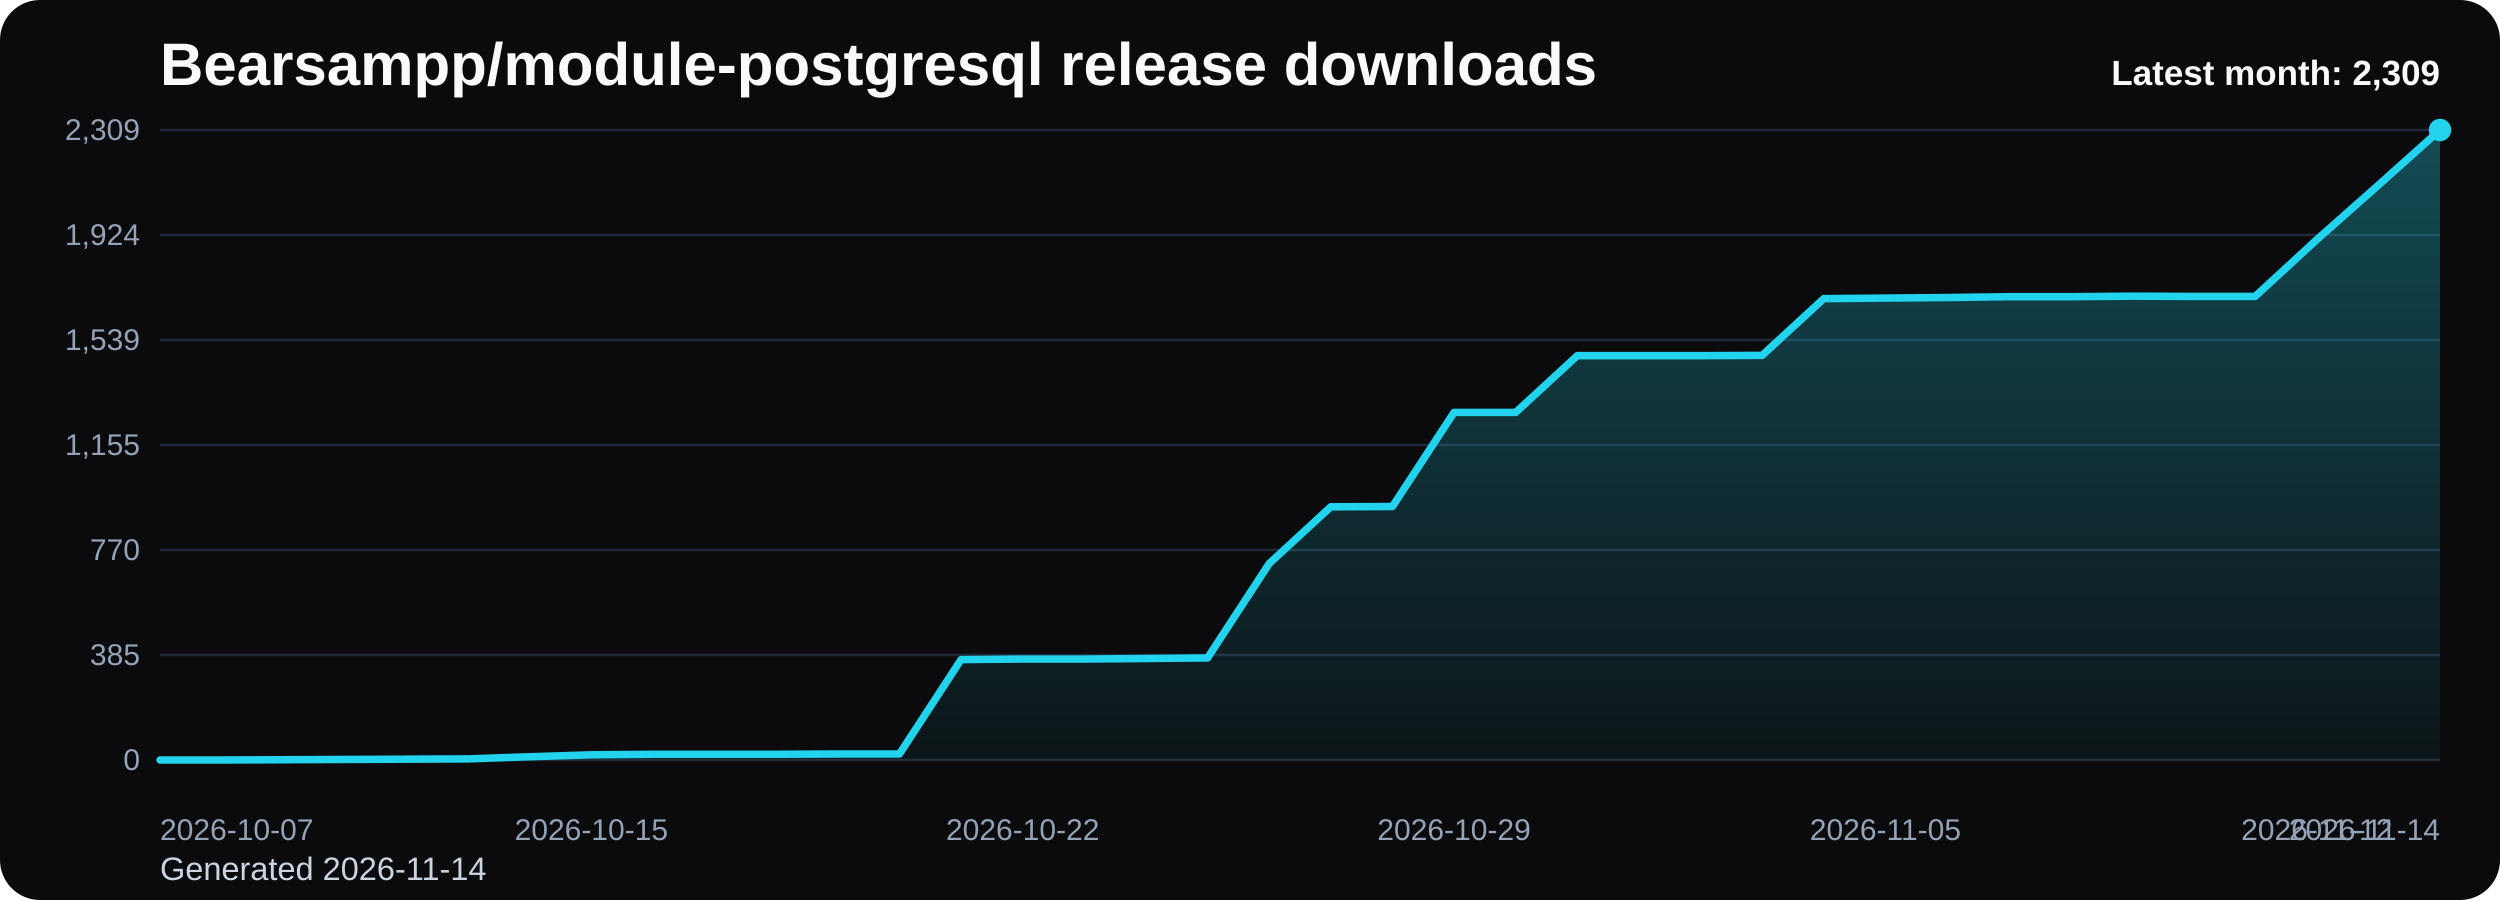
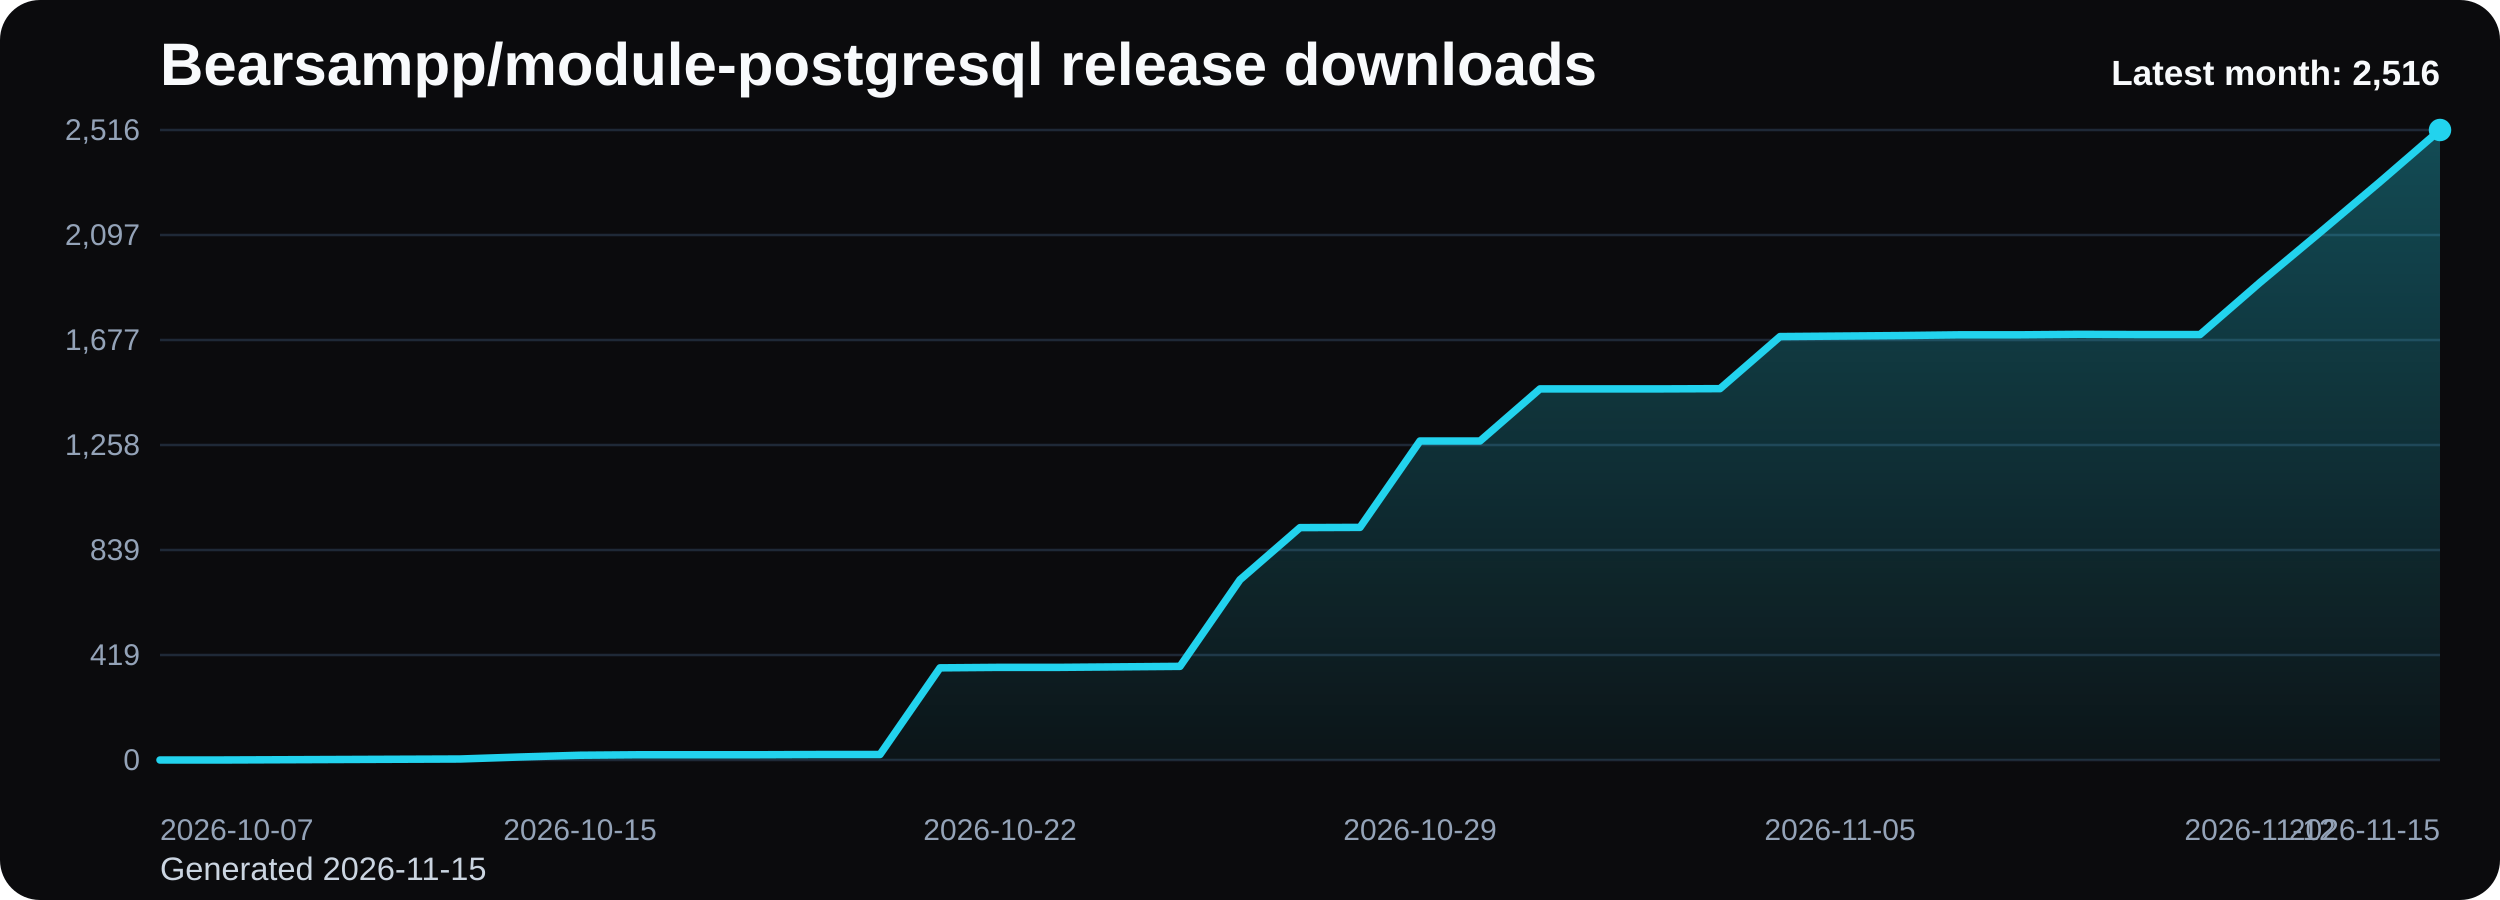
<svg xmlns="http://www.w3.org/2000/svg" viewBox="0 0 1000 360" role="img" aria-label="Bearsampp/module-postgresql release downloads chart">
  <defs>
    <linearGradient id="fill-monthly-black" x1="0" y1="0" x2="0" y2="1">
      <stop offset="0%" stop-color="#22d3ee" stop-opacity="0.32" />
      <stop offset="100%" stop-color="#22d3ee" stop-opacity="0.05" />
    </linearGradient>
    <style>
      .bg { fill: #0b0b0d; }
      .title { font: 700 24px Arial, sans-serif; fill: #f8fafc; }
      .sub { font: 400 13px Arial, sans-serif; fill: #cbd5e1; }
      .grid { stroke: #1f2937; stroke-width: 1; }
      .axis { font: 400 12px Arial, sans-serif; fill: #94a3b8; }
      .line { fill: none; stroke: #22d3ee; stroke-width: 3; stroke-linecap: round; stroke-linejoin: round; }
      .dot { fill: #22d3ee; }
      .value { font: 600 11px Arial, sans-serif; fill: #cbd5e1; }
      .latest { font: 700 14px Arial, sans-serif; fill: #f8fafc; }
    </style>
  </defs>
  <rect class="bg" x="0" y="0" width="1000" height="360" rx="16" />
  <text class="title" x="64" y="34">Bearsampp/module-postgresql release downloads</text>
-   <text class="sub" x="64" y="352">Generated 2026-11-14</text>
+   <text class="sub" x="64" y="352">Generated 2026-11-15</text>
  <line x1="64" y1="52.00" x2="976" y2="52.00" class="grid" />
-   <text x="56" y="56.00" text-anchor="end" class="axis">2,309</text>
+   <text x="56" y="56.00" text-anchor="end" class="axis">2,516</text>
  <line x1="64" y1="94.00" x2="976" y2="94.00" class="grid" />
-   <text x="56" y="98.00" text-anchor="end" class="axis">1,924</text>
+   <text x="56" y="98.00" text-anchor="end" class="axis">2,097</text>
  <line x1="64" y1="136.00" x2="976" y2="136.00" class="grid" />
-   <text x="56" y="140.00" text-anchor="end" class="axis">1,539</text>
+   <text x="56" y="140.00" text-anchor="end" class="axis">1,677</text>
  <line x1="64" y1="178.00" x2="976" y2="178.00" class="grid" />
-   <text x="56" y="182.00" text-anchor="end" class="axis">1,155</text>
+   <text x="56" y="182.00" text-anchor="end" class="axis">1,258</text>
  <line x1="64" y1="220.00" x2="976" y2="220.00" class="grid" />
-   <text x="56" y="224.00" text-anchor="end" class="axis">770</text>
+   <text x="56" y="224.00" text-anchor="end" class="axis">839</text>
  <line x1="64" y1="262.00" x2="976" y2="262.00" class="grid" />
-   <text x="56" y="266.00" text-anchor="end" class="axis">385</text>
+   <text x="56" y="266.00" text-anchor="end" class="axis">419</text>
  <line x1="64" y1="304.00" x2="976" y2="304.00" class="grid" />
  <text x="56" y="308.00" text-anchor="end" class="axis">0</text>
-   <path d="M 64.00 304 L 64.00 304.00 L 88.65 304.00 L 113.30 303.89 L 137.95 303.78 L 162.59 303.67 L 187.24 303.56 L 211.89 302.69 L 236.54 301.93 L 261.19 301.71 L 285.84 301.71 L 310.49 301.71 L 335.14 301.60 L 359.78 301.60 L 384.43 263.84 L 409.08 263.62 L 433.73 263.62 L 458.38 263.40 L 483.03 263.18 L 507.68 225.42 L 532.32 202.72 L 556.97 202.61 L 581.62 164.96 L 606.27 164.96 L 630.92 142.26 L 655.57 142.26 L 680.22 142.26 L 704.86 142.15 L 729.51 119.45 L 754.16 119.23 L 778.81 119.01 L 803.46 118.68 L 828.11 118.68 L 852.76 118.47 L 877.41 118.57 L 902.05 118.57 L 926.70 95.87 L 951.35 74.05 L 976.00 52.00 L 976.00 304 Z" fill="url(#fill-monthly-black)" />
-   <polyline class="line" points="64.00,304.00 88.65,304.00 113.30,303.89 137.95,303.78 162.59,303.67 187.24,303.56 211.89,302.69 236.54,301.93 261.19,301.71 285.84,301.71 310.49,301.71 335.14,301.60 359.78,301.60 384.43,263.84 409.08,263.62 433.73,263.62 458.38,263.40 483.03,263.18 507.68,225.42 532.32,202.72 556.97,202.61 581.62,164.96 606.27,164.96 630.92,142.26 655.57,142.26 680.22,142.26 704.86,142.15 729.51,119.45 754.16,119.23 778.81,119.01 803.46,118.68 828.11,118.68 852.76,118.47 877.41,118.57 902.05,118.57 926.70,95.87 951.35,74.05 976.00,52.00" />
+   <path d="M 64.00 304 L 64.00 304.00 L 88.00 304.00 L 112.00 303.90 L 136.00 303.80 L 160.00 303.70 L 184.00 303.60 L 208.00 302.80 L 232.00 302.10 L 256.00 301.90 L 280.00 301.90 L 304.00 301.90 L 328.00 301.80 L 352.00 301.80 L 376.00 267.14 L 400.00 266.94 L 424.00 266.94 L 448.00 266.74 L 472.00 266.54 L 496.00 231.89 L 520.00 211.05 L 544.00 210.95 L 568.00 176.40 L 592.00 176.40 L 616.00 155.56 L 640.00 155.56 L 664.00 155.56 L 688.00 155.46 L 712.00 134.63 L 736.00 134.43 L 760.00 134.23 L 784.00 133.93 L 808.00 133.93 L 832.00 133.73 L 856.00 133.83 L 880.00 133.83 L 904.00 113.00 L 928.00 92.97 L 952.00 72.73 L 976.00 52.00 L 976.00 304 Z" fill="url(#fill-monthly-black)" />
+   <polyline class="line" points="64.00,304.00 88.00,304.00 112.00,303.90 136.00,303.80 160.00,303.70 184.00,303.60 208.00,302.80 232.00,302.10 256.00,301.90 280.00,301.90 304.00,301.90 328.00,301.80 352.00,301.80 376.00,267.14 400.00,266.94 424.00,266.94 448.00,266.74 472.00,266.54 496.00,231.89 520.00,211.05 544.00,210.95 568.00,176.40 592.00,176.40 616.00,155.56 640.00,155.56 664.00,155.56 688.00,155.46 712.00,134.63 736.00,134.43 760.00,134.23 784.00,133.93 808.00,133.93 832.00,133.73 856.00,133.83 880.00,133.83 904.00,113.00 928.00,92.97 952.00,72.73 976.00,52.00" />
  <circle class="dot" cx="976.00" cy="52.00" r="4.5" />
  <text class="axis" x="64.00" y="336" text-anchor="start">2026-10-07</text>
-   <text class="axis" x="236.54" y="336" text-anchor="middle">2026-10-15</text>
-   <text class="axis" x="409.08" y="336" text-anchor="middle">2026-10-22</text>
-   <text class="axis" x="581.62" y="336" text-anchor="middle">2026-10-29</text>
-   <text class="axis" x="754.16" y="336" text-anchor="middle">2026-11-05</text>
-   <text class="axis" x="926.70" y="336" text-anchor="middle">2026-11-12</text>
-   <text class="axis" x="976.00" y="336" text-anchor="end">2026-11-14</text>
-   <text class="latest" x="976" y="34" text-anchor="end">Latest month: 2,309</text>
+   <text class="axis" x="232.00" y="336" text-anchor="middle">2026-10-15</text>
+   <text class="axis" x="400.00" y="336" text-anchor="middle">2026-10-22</text>
+   <text class="axis" x="568.00" y="336" text-anchor="middle">2026-10-29</text>
+   <text class="axis" x="736.00" y="336" text-anchor="middle">2026-11-05</text>
+   <text class="axis" x="904.00" y="336" text-anchor="middle">2026-11-12</text>
+   <text class="axis" x="976.00" y="336" text-anchor="end">2026-11-15</text>
+   <text class="latest" x="976" y="34" text-anchor="end">Latest month: 2,516</text>
</svg>
